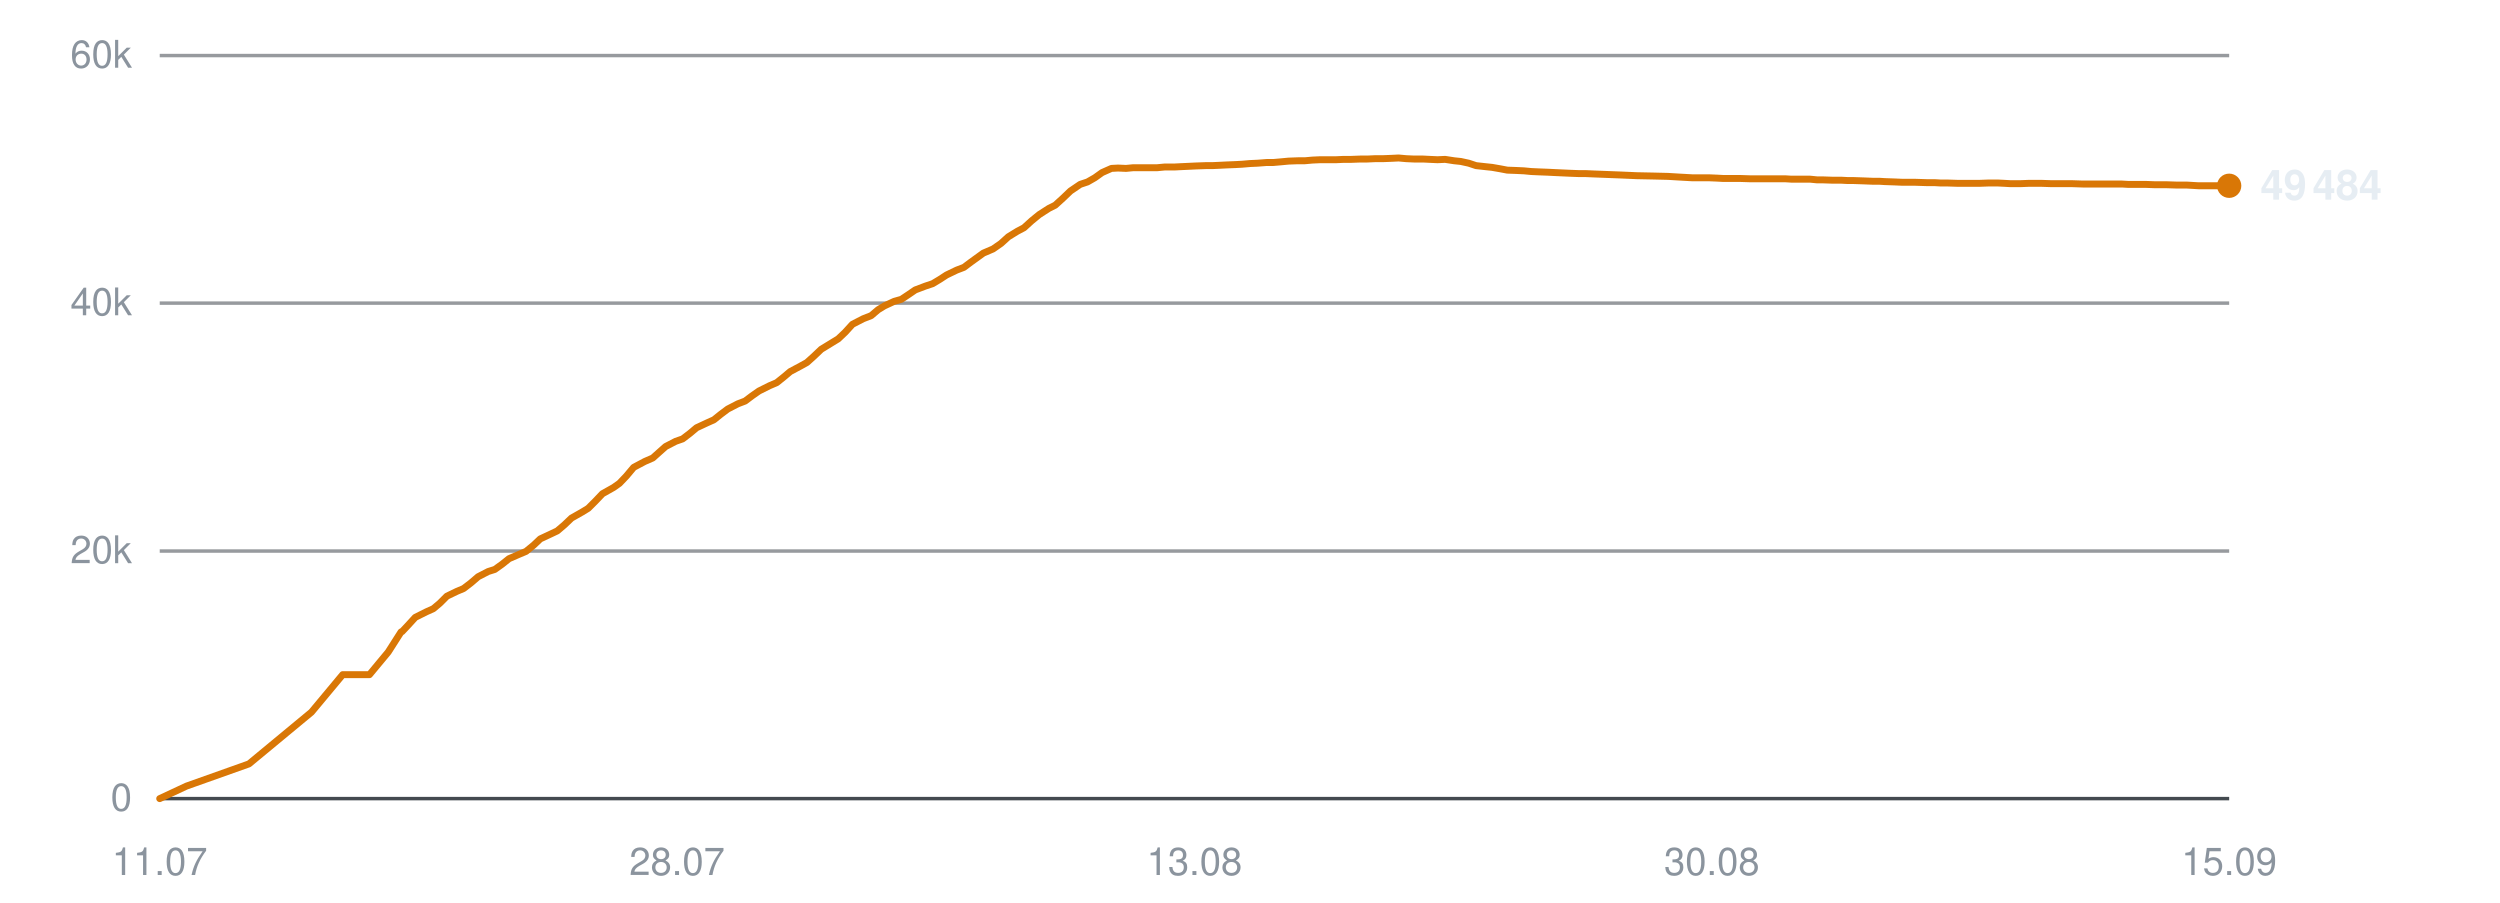
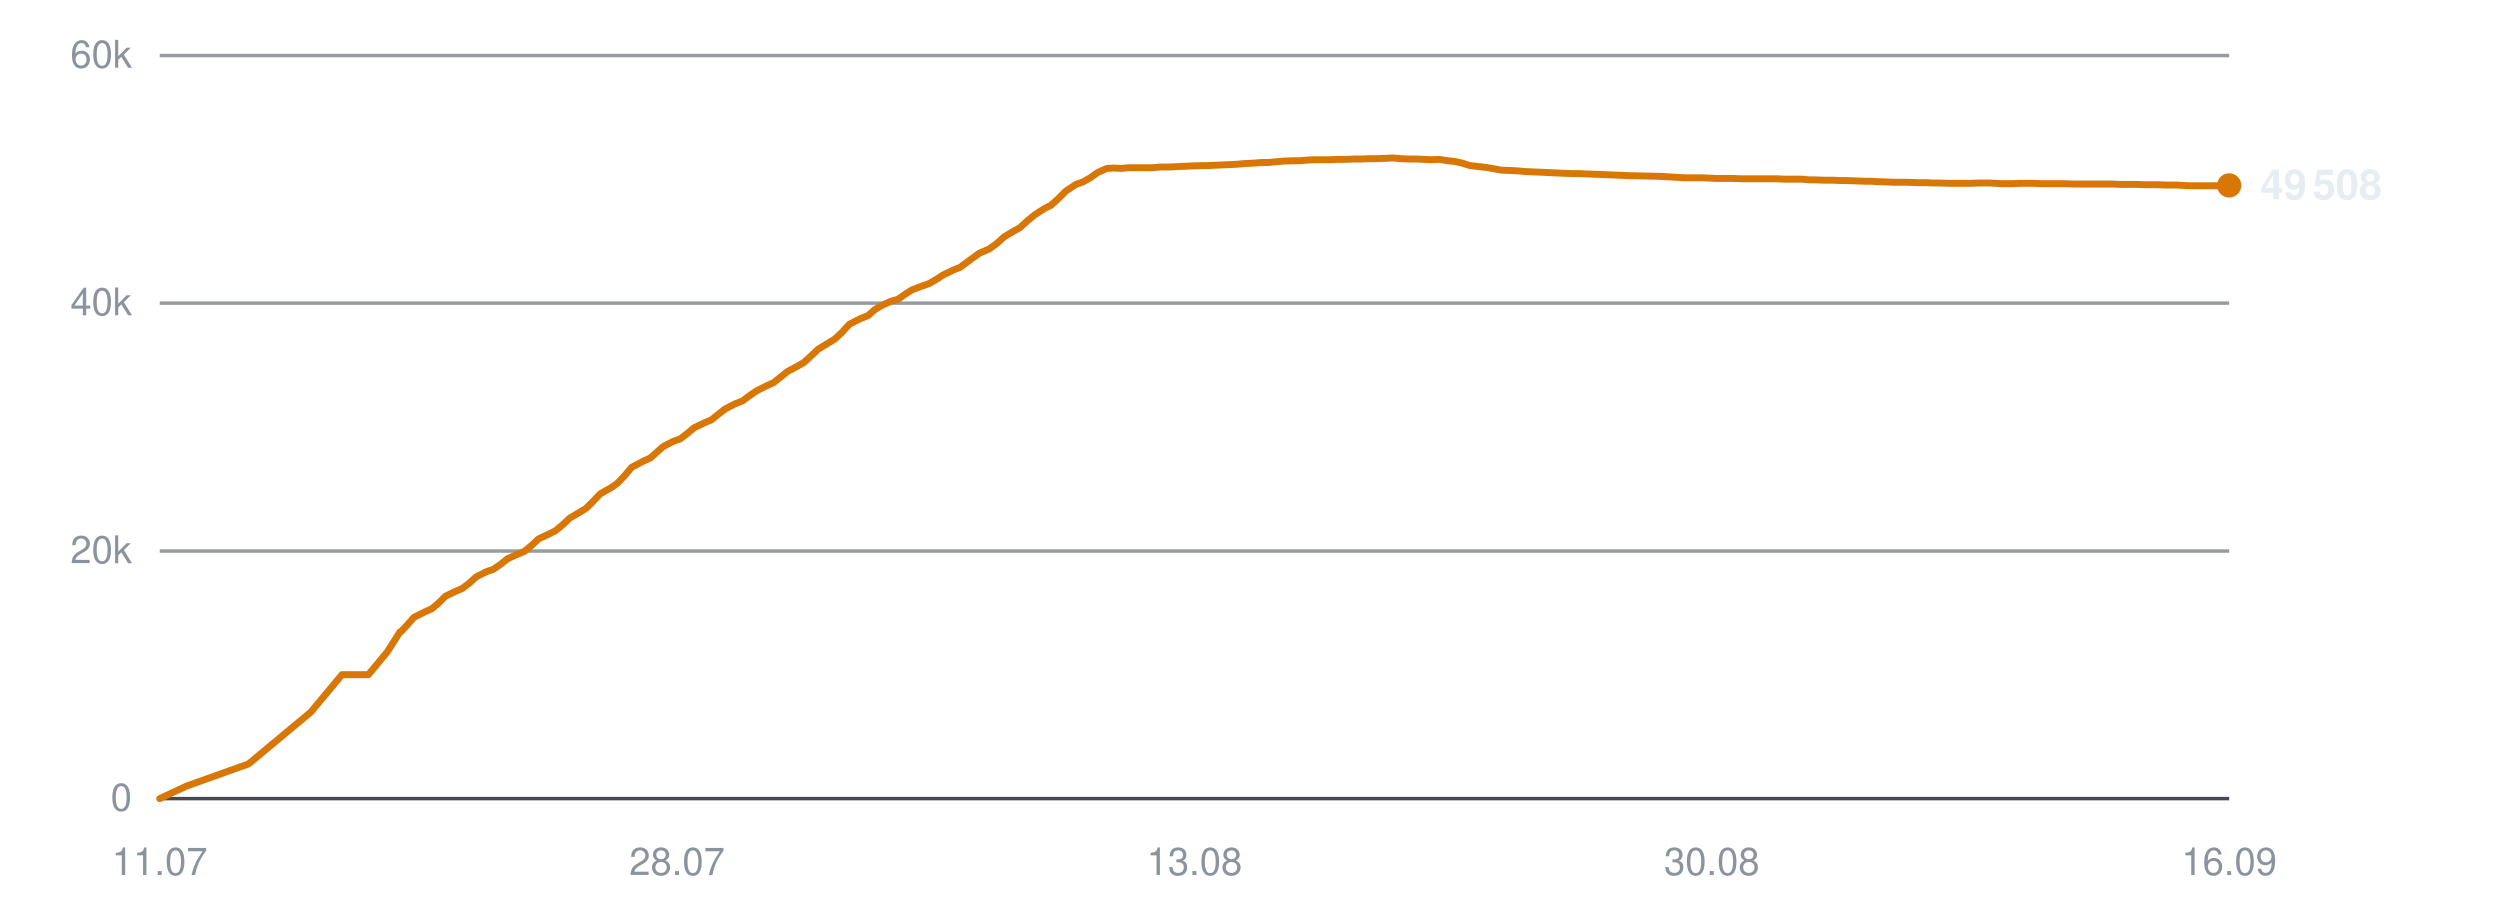
<svg xmlns="http://www.w3.org/2000/svg" viewBox="0 0 720 260" width="720" height="260" role="img" aria-label="Subscribers over time">
  <line x1="46" y1="230.0" x2="642" y2="230.0" stroke="#30363d" stroke-width="1" opacity="0.9" />
  <text x="38" y="233.5" text-anchor="end" font-family="-apple-system,BlinkMacSystemFont,'Segoe UI',Helvetica,Arial,sans-serif" font-size="11" fill="#8b949e">0</text>
  <line x1="46" y1="158.7" x2="642" y2="158.7" stroke="#30363d" stroke-width="1" opacity="0.5" />
  <text x="38" y="162.2" text-anchor="end" font-family="-apple-system,BlinkMacSystemFont,'Segoe UI',Helvetica,Arial,sans-serif" font-size="11" fill="#8b949e">20k</text>
  <line x1="46" y1="87.3" x2="642" y2="87.3" stroke="#30363d" stroke-width="1" opacity="0.5" />
  <text x="38" y="90.8" text-anchor="end" font-family="-apple-system,BlinkMacSystemFont,'Segoe UI',Helvetica,Arial,sans-serif" font-size="11" fill="#8b949e">40k</text>
  <line x1="46" y1="16.0" x2="642" y2="16.0" stroke="#30363d" stroke-width="1" opacity="0.5" />
  <text x="38" y="19.5" text-anchor="end" font-family="-apple-system,BlinkMacSystemFont,'Segoe UI',Helvetica,Arial,sans-serif" font-size="11" fill="#8b949e">60k</text>
  <text x="46.0" y="252" text-anchor="middle" font-family="-apple-system,BlinkMacSystemFont,'Segoe UI',Helvetica,Arial,sans-serif" font-size="11" fill="#8b949e">11.07</text>
  <text x="195.0" y="252" text-anchor="middle" font-family="-apple-system,BlinkMacSystemFont,'Segoe UI',Helvetica,Arial,sans-serif" font-size="11" fill="#8b949e">28.07</text>
  <text x="344.0" y="252" text-anchor="middle" font-family="-apple-system,BlinkMacSystemFont,'Segoe UI',Helvetica,Arial,sans-serif" font-size="11" fill="#8b949e">13.08</text>
  <text x="493.0" y="252" text-anchor="middle" font-family="-apple-system,BlinkMacSystemFont,'Segoe UI',Helvetica,Arial,sans-serif" font-size="11" fill="#8b949e">30.08</text>
-   <text x="642.0" y="252" text-anchor="middle" font-family="-apple-system,BlinkMacSystemFont,'Segoe UI',Helvetica,Arial,sans-serif" font-size="11" fill="#8b949e">15.09</text>
-   <polyline points="46.0,230.0 53.7,226.4 71.7,220.0 89.7,205.1 98.7,194.3 106.4,194.3 111.8,187.8 115.5,182.0 115.7,181.9 115.8,181.9 117.4,180.2 119.6,177.8 122.8,176.2 124.8,175.3 126.7,173.7 128.7,171.7 131.6,170.3 133.5,169.5 135.6,167.9 137.7,166.1 140.6,164.6 142.5,164.0 144.6,162.5 146.6,160.9 149.6,159.6 151.5,158.8 153.7,157.0 155.6,155.2 158.6,153.8 160.5,152.9 162.5,151.2 164.6,149.2 167.6,147.5 169.4,146.4 171.5,144.3 173.5,142.2 176.7,140.4 178.4,139.2 180.4,137.1 182.5,134.6 185.7,132.9 188.0,131.9 189.9,130.2 191.7,128.6 194.6,127.1 196.6,126.4 198.7,124.8 200.6,123.2 203.6,121.8 205.6,120.9 207.6,119.3 209.6,117.8 212.5,116.3 214.6,115.5 216.6,114.0 218.6,112.6 221.6,111.1 223.7,110.2 225.7,108.6 227.6,107.0 230.6,105.4 232.4,104.4 234.4,102.6 236.5,100.6 239.6,98.7 241.4,97.6 243.4,95.7 245.5,93.4 248.6,91.8 250.9,90.9 252.9,89.2 254.7,88.1 257.5,86.8 259.6,86.2 261.7,84.8 263.6,83.5 266.5,82.4 268.6,81.7 270.6,80.5 272.6,79.2 275.5,77.8 277.6,77.0 279.6,75.5 283.2,72.9 286.0,71.7 288.3,70.1 290.4,68.2 293.0,66.6 294.9,65.6 297.1,63.6 299.3,61.8 302.1,60.0 303.9,59.1 306.1,57.1 308.3,55.0 311.1,53.1 313.2,52.4 315.3,51.2 317.4,49.7 320.1,48.5 322.0,48.4 324.3,48.5 326.4,48.3 329.2,48.3 331.1,48.3 333.3,48.3 335.4,48.1 338.2,48.1 340.1,48.0 342.3,47.9 344.4,47.8 347.2,47.7 349.1,47.7 351.3,47.6 353.3,47.5 355.8,47.4 357.7,47.3 360.0,47.1 362.2,47.0 364.8,46.8 366.7,46.8 369.0,46.6 371.1,46.4 373.8,46.3 375.8,46.3 378.0,46.1 380.2,46.0 382.8,46.0 384.8,46.0 387.0,45.9 389.2,45.9 391.8,45.8 393.8,45.8 396.0,45.7 398.2,45.7 400.8,45.6 402.8,45.5 405.0,45.7 407.2,45.8 409.8,45.8 411.8,45.9 414.0,46.0 416.2,45.9 418.8,46.3 420.7,46.5 423.0,47.0 425.1,47.7 427.8,48.0 429.7,48.2 432.0,48.6 434.1,49.0 436.8,49.1 438.9,49.2 441.0,49.4 443.2,49.5 445.8,49.6 447.8,49.7 450.0,49.8 452.2,49.9 454.8,50.0 456.7,50.0 459.0,50.1 461.6,50.2 466.8,50.4 471.4,50.6 476.3,50.7 480.4,50.8 483.7,51.0 487.3,51.2 488.9,51.2 492.1,51.2 494.5,51.3 496.3,51.4 498.0,51.4 501.2,51.4 504.3,51.5 507.6,51.5 510.0,51.5 512.4,51.5 514.3,51.5 515.9,51.6 518.8,51.6 521.3,51.6 523.3,51.8 524.9,51.8 527.8,51.9 530.3,51.9 532.2,52.0 533.9,52.0 536.8,52.1 539.3,52.2 541.2,52.2 542.8,52.3 545.7,52.4 548.0,52.5 549.7,52.5 551.7,52.5 554.8,52.6 557.1,52.6 558.8,52.7 560.7,52.7 563.8,52.8 566.8,52.8 570.1,52.8 572.8,52.7 575.3,52.7 577.3,52.8 579.0,52.9 581.8,52.9 584.3,52.8 586.3,52.8 587.9,52.8 590.8,52.9 593.3,52.9 595.2,52.9 596.8,52.9 599.8,53.0 602.3,53.0 604.2,53.0 605.9,53.0 608.7,53.0 611.1,53.0 612.8,53.1 614.7,53.1 617.8,53.1 620.5,53.2 622.1,53.2 623.8,53.2 626.9,53.3 629.8,53.3 633.2,53.5 635.8,53.5 638.4,53.5 640.4,53.5 642.0,53.5" fill="none" stroke="#d97706" stroke-width="2" stroke-linejoin="round" stroke-linecap="round" />
-   <circle cx="642.0" cy="53.5" r="3.5" fill="#d97706" />
-   <text x="651.0" y="57.5" font-family="-apple-system,BlinkMacSystemFont,'Segoe UI',Helvetica,Arial,sans-serif" font-size="12" font-weight="600" fill="#e6edf3">49 484</text>
+   <text x="642.0" y="252" text-anchor="middle" font-family="-apple-system,BlinkMacSystemFont,'Segoe UI',Helvetica,Arial,sans-serif" font-size="11" fill="#8b949e">16.09</text>
+   <polyline points="46.0,230.0 53.7,226.4 71.6,220.0 89.5,205.1 98.5,194.3 106.1,194.3 111.5,187.8 115.2,182.0 115.4,181.9 115.5,181.9 117.1,180.2 119.2,177.8 122.4,176.2 124.4,175.3 126.3,173.7 128.3,171.7 131.2,170.3 133.1,169.5 135.2,167.9 137.2,166.1 140.2,164.6 142.0,164.0 144.2,162.5 146.2,160.9 149.1,159.6 151.0,158.8 153.2,157.0 155.1,155.2 158.1,153.8 159.9,152.9 162.0,151.2 164.1,149.2 167.0,147.5 168.8,146.4 170.9,144.3 172.9,142.2 176.1,140.4 177.8,139.2 179.8,137.1 181.9,134.6 185.1,132.9 187.3,131.9 189.2,130.2 191.0,128.6 193.9,127.1 195.9,126.4 198.0,124.8 199.9,123.2 202.8,121.8 204.9,120.9 206.9,119.3 208.8,117.8 211.7,116.3 213.8,115.5 215.8,114.0 217.8,112.6 220.8,111.1 222.8,110.2 224.8,108.6 226.8,107.0 229.8,105.4 231.5,104.4 233.5,102.6 235.6,100.6 238.7,98.7 240.5,97.6 242.5,95.7 244.6,93.4 247.7,91.8 250.0,90.9 251.9,89.2 253.7,88.1 256.5,86.8 258.6,86.2 260.6,84.8 262.6,83.5 265.5,82.4 267.5,81.7 269.6,80.5 271.6,79.2 274.5,77.8 276.5,77.0 278.5,75.5 282.1,72.9 284.9,71.7 287.1,70.1 289.2,68.2 291.9,66.6 293.7,65.6 295.9,63.6 298.1,61.8 300.9,60.0 302.7,59.1 304.9,57.1 307.0,55.0 309.9,53.1 311.9,52.4 314.0,51.2 316.1,49.7 318.8,48.5 320.7,48.4 323.0,48.5 325.1,48.3 327.8,48.3 329.7,48.3 332.0,48.3 334.1,48.1 336.9,48.1 338.7,48.0 340.9,47.9 343.0,47.8 345.7,47.7 347.6,47.7 349.8,47.6 351.9,47.5 354.3,47.4 356.3,47.3 358.5,47.1 360.7,47.0 363.3,46.8 365.2,46.8 367.5,46.6 369.6,46.4 372.3,46.3 374.3,46.3 376.5,46.1 378.6,46.0 381.2,46.0 383.2,46.0 385.4,45.9 387.6,45.9 390.2,45.8 392.1,45.8 394.4,45.7 396.5,45.7 399.1,45.6 401.1,45.5 403.4,45.7 405.5,45.8 408.1,45.8 410.0,45.9 412.3,46.0 414.5,45.9 417.0,46.3 419.0,46.5 421.2,47.0 423.4,47.7 426.0,48.0 427.9,48.2 430.2,48.6 432.3,49.0 435.0,49.1 437.0,49.2 439.2,49.4 441.3,49.5 443.9,49.6 445.9,49.7 448.1,49.8 450.3,49.9 452.9,50.0 454.8,50.0 457.1,50.1 459.6,50.2 464.8,50.4 469.4,50.6 474.3,50.7 478.4,50.8 481.7,51.0 485.3,51.2 486.8,51.2 490.0,51.2 492.4,51.3 494.2,51.4 495.9,51.4 499.0,51.4 502.1,51.5 505.5,51.5 507.8,51.5 510.2,51.5 512.1,51.5 513.7,51.6 516.6,51.6 519.1,51.6 521.0,51.8 522.7,51.8 525.5,51.9 528.0,51.9 529.9,52.0 531.6,52.0 534.5,52.1 537.0,52.2 538.9,52.2 540.5,52.3 543.4,52.4 545.7,52.5 547.4,52.5 549.3,52.5 552.4,52.6 554.8,52.6 556.4,52.7 558.3,52.7 561.4,52.8 564.3,52.8 567.6,52.8 570.3,52.7 572.8,52.7 574.8,52.8 576.5,52.9 579.3,52.9 581.8,52.8 583.7,52.8 585.3,52.8 588.2,52.9 590.7,52.9 592.6,52.9 594.3,52.9 597.2,53.0 599.7,53.0 601.6,53.0 603.2,53.0 606.1,53.0 608.4,53.0 610.2,53.1 612.0,53.1 615.1,53.1 617.8,53.2 619.4,53.2 621.1,53.2 624.1,53.3 627.1,53.3 630.4,53.5 633.1,53.5 635.6,53.5 637.6,53.5 639.2,53.5 642.0,53.4" fill="none" stroke="#d97706" stroke-width="2" stroke-linejoin="round" stroke-linecap="round" />
+   <circle cx="642.0" cy="53.4" r="3.5" fill="#d97706" />
+   <text x="651.0" y="57.4" font-family="-apple-system,BlinkMacSystemFont,'Segoe UI',Helvetica,Arial,sans-serif" font-size="12" font-weight="600" fill="#e6edf3">49 508</text>
</svg>
